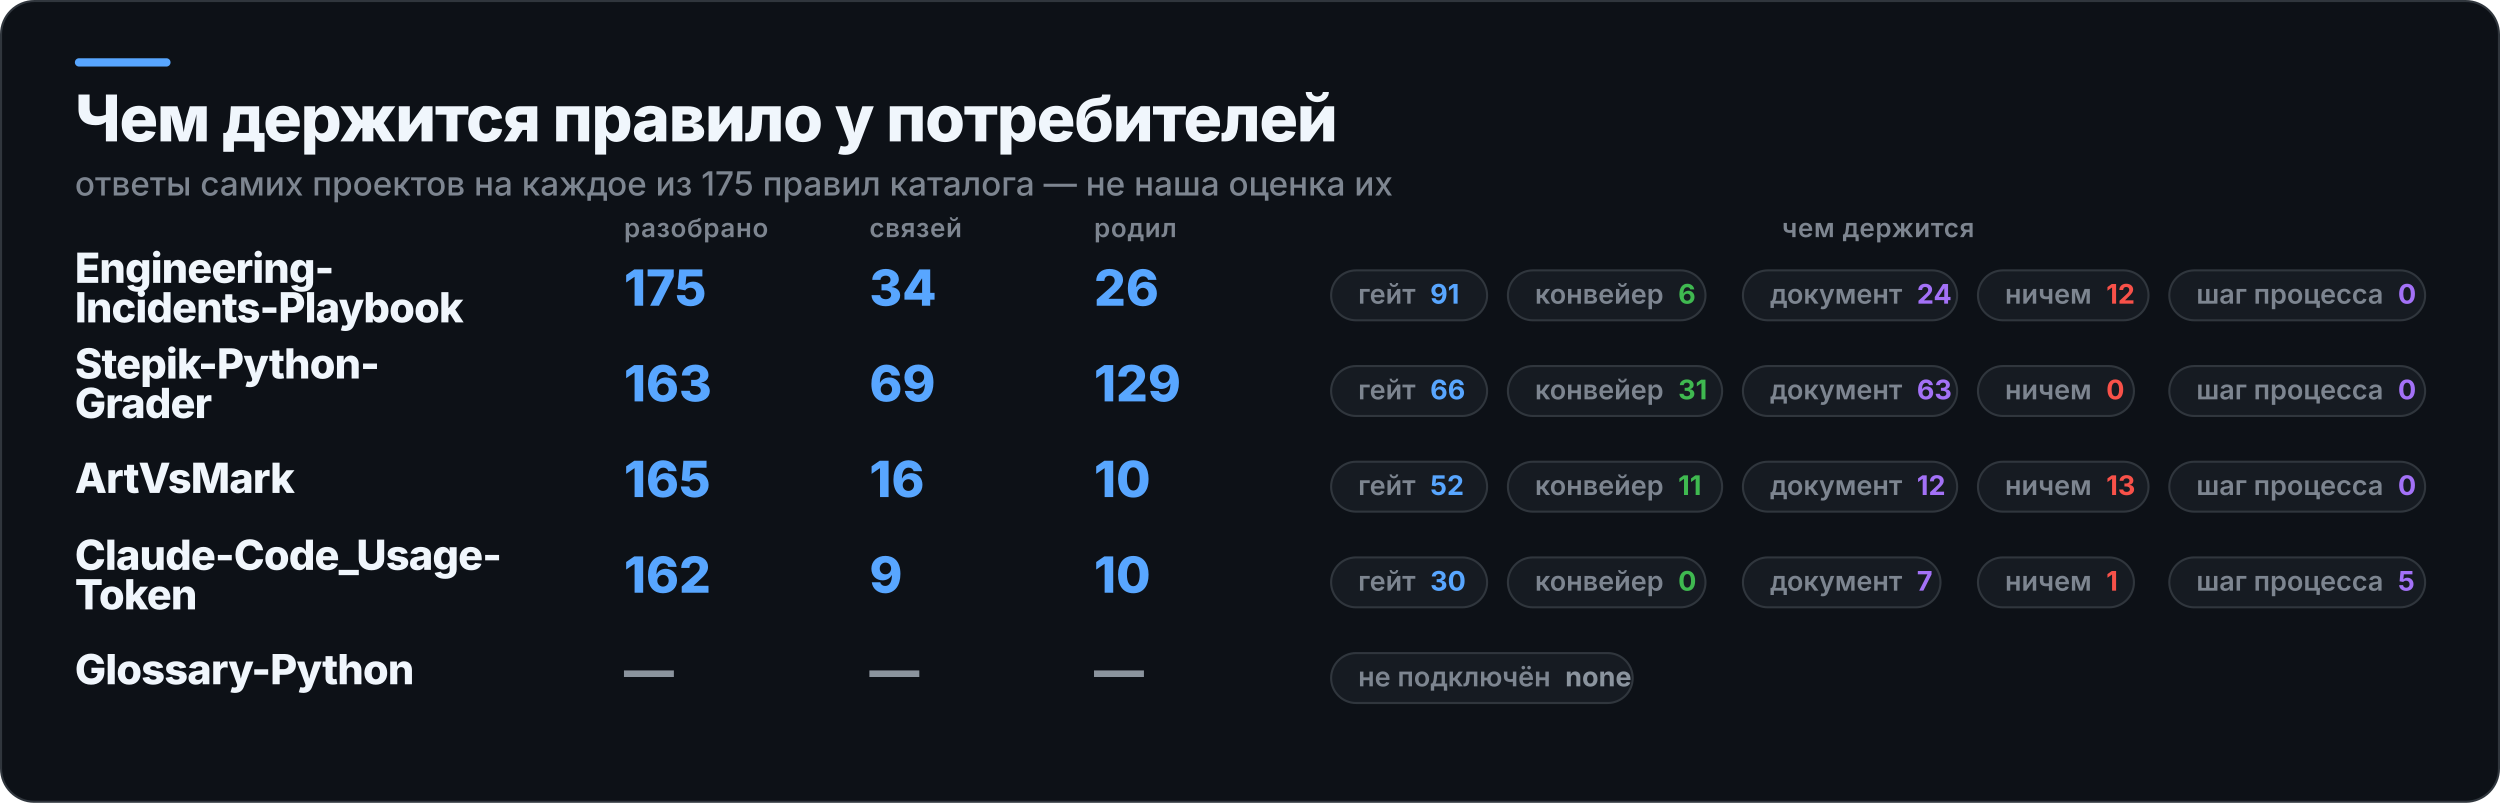
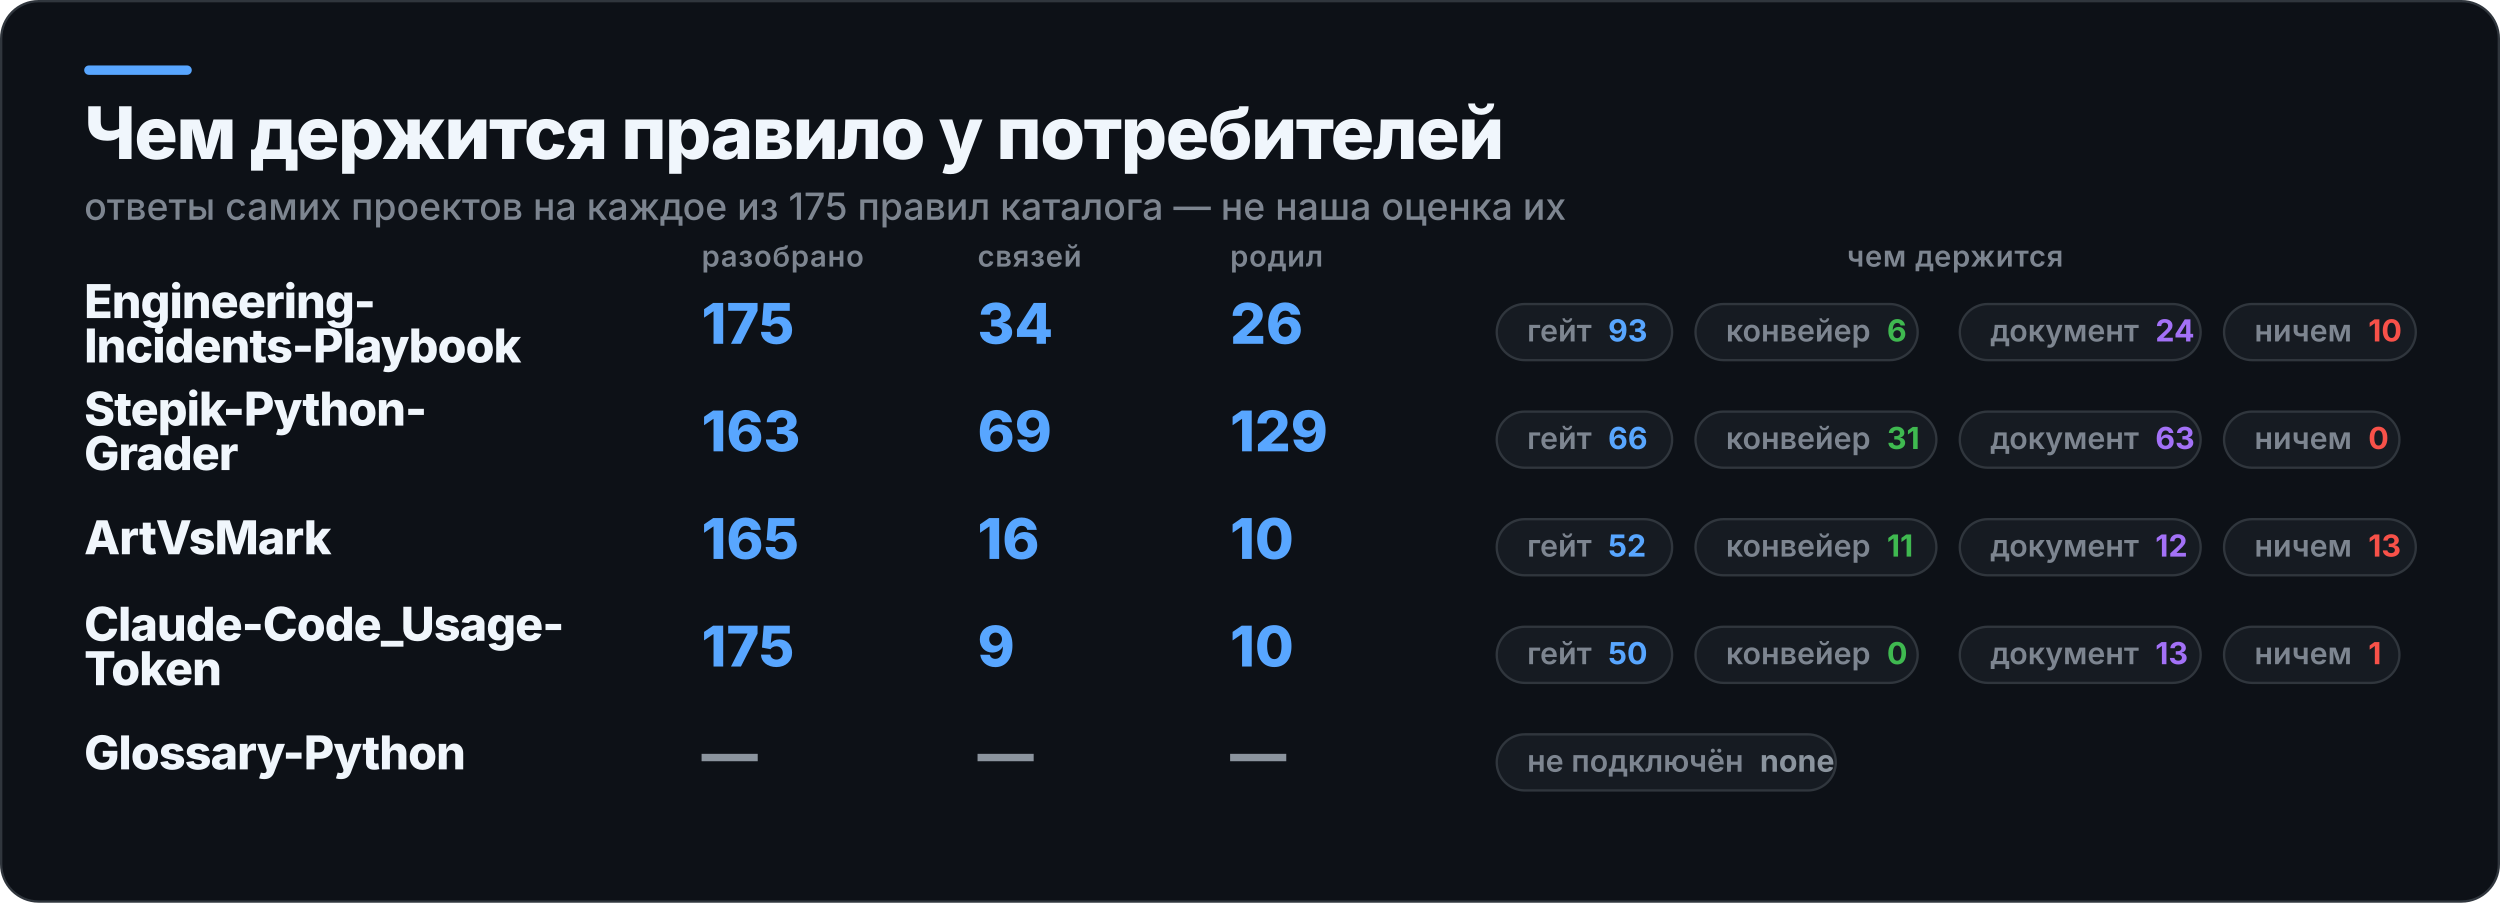
- <svg xmlns="http://www.w3.org/2000/svg" width="1202" height="386" viewBox="0 0 1202 386" role="img" aria-label="Чем держится правило у потребителей">
-   <rect x="0.5" y="0.5" width="1201" height="385" rx="16" fill="#0D1117" stroke="#30363D" />
+ <svg xmlns="http://www.w3.org/2000/svg" width="1069" height="386" viewBox="0 0 1069 386" role="img" aria-label="Чем держится правило у потребителей">
+   <rect x="0.5" y="0.5" width="1068" height="385" rx="16" fill="#0D1117" stroke="#30363D" />
  <rect x="36" y="28" width="46" height="4" rx="2" fill="#58A6FF" />
  <text x="36" y="68" fill="#F0F6FC" font-family="Inter,Segoe UI,Helvetica,Arial,sans-serif" font-size="31" font-weight="800" letter-spacing="-0.6">Чем держится правило у потребителей</text>
  <text x="36" y="94" fill="#7D8590" font-family="Inter,Segoe UI,Helvetica,Arial,sans-serif" font-size="16" font-weight="500">ответы самих проектов на каждое из 175 правил каталога — не наша оценка их</text>
  <text x="300" y="114" fill="#7D8590" font-family="Inter,Segoe UI,Helvetica,Arial,sans-serif" font-size="12.5" font-weight="600" letter-spacing="0.3">разобрано</text>
  <text x="418" y="114" fill="#7D8590" font-family="Inter,Segoe UI,Helvetica,Arial,sans-serif" font-size="12.5" font-weight="600" letter-spacing="0.3">связей</text>
  <text x="526" y="114" fill="#7D8590" font-family="Inter,Segoe UI,Helvetica,Arial,sans-serif" font-size="12.5" font-weight="600" letter-spacing="0.3">родил</text>
-   <text x="903" y="114" fill="#7D8590" font-family="Inter,Segoe UI,Helvetica,Arial,sans-serif" font-size="12.5" font-weight="600" letter-spacing="0.3" text-anchor="middle">чем держится</text>
+   <text x="836" y="114" fill="#7D8590" font-family="Inter,Segoe UI,Helvetica,Arial,sans-serif" font-size="12.5" font-weight="600" letter-spacing="0.3" text-anchor="middle">чем держится</text>
  <text x="36" y="136" fill="#F0F6FC" font-family="Inter,Segoe UI,Helvetica,Arial,sans-serif" font-size="20" font-weight="800" letter-spacing="-0.4">Engineering-</text>
  <text x="36" y="155" fill="#F0F6FC" font-family="Inter,Segoe UI,Helvetica,Arial,sans-serif" font-size="20" font-weight="800" letter-spacing="-0.4">Incidents-Playbook</text>
  <text x="300" y="147" fill="#58A6FF" font-family="Inter,Segoe UI,Helvetica,Arial,sans-serif" font-size="24" font-weight="800">175</text>
  <text x="418" y="147" fill="#58A6FF" font-family="Inter,Segoe UI,Helvetica,Arial,sans-serif" font-size="24" font-weight="800">34</text>
  <text x="526" y="147" fill="#58A6FF" font-family="Inter,Segoe UI,Helvetica,Arial,sans-serif" font-size="24" font-weight="800">26</text>
  <rect x="640" y="130" width="75" height="24" rx="12" fill="#161B22" stroke="#30363D" />
-   <text x="653" y="146" fill="#7D8590" font-family="Inter,Segoe UI,Helvetica,Arial,sans-serif" font-size="13" font-weight="600">гейт<tspan fill="#58A6FF" font-weight="700" dx="7">91</tspan>
+   <text x="653" y="146" fill="#7D8590" font-family="Inter,Segoe UI,Helvetica,Arial,sans-serif" font-size="13" font-weight="600">гейт<tspan fill="#58A6FF" font-weight="700" dx="7">93</tspan>
  </text>
  <rect x="725" y="130" width="95" height="24" rx="12" fill="#161B22" stroke="#30363D" />
  <text x="738" y="146" fill="#7D8590" font-family="Inter,Segoe UI,Helvetica,Arial,sans-serif" font-size="13" font-weight="600">конвейер<tspan fill="#3FB950" font-weight="700" dx="7">6</tspan>
  </text>
  <rect x="838" y="130" width="103" height="24" rx="12" fill="#161B22" stroke="#30363D" />
  <text x="851" y="146" fill="#7D8590" font-family="Inter,Segoe UI,Helvetica,Arial,sans-serif" font-size="13" font-weight="600">документ<tspan fill="#A371F7" font-weight="700" dx="7">24</tspan>
  </text>
  <rect x="951" y="130" width="82" height="24" rx="12" fill="#161B22" stroke="#30363D" />
-   <text x="964" y="146" fill="#7D8590" font-family="Inter,Segoe UI,Helvetica,Arial,sans-serif" font-size="13" font-weight="600">ничем<tspan fill="#F85149" font-weight="700" dx="7">12</tspan>
-   </text>
-   <rect x="1043" y="130" width="123" height="24" rx="12" fill="#161B22" stroke="#30363D" />
-   <text x="1056" y="146" fill="#7D8590" font-family="Inter,Segoe UI,Helvetica,Arial,sans-serif" font-size="13" font-weight="600">шаг процесса<tspan fill="#A371F7" font-weight="700" dx="7">0</tspan>
+   <text x="964" y="146" fill="#7D8590" font-family="Inter,Segoe UI,Helvetica,Arial,sans-serif" font-size="13" font-weight="600">ничем<tspan fill="#F85149" font-weight="700" dx="7">10</tspan>
  </text>
  <text x="36" y="182" fill="#F0F6FC" font-family="Inter,Segoe UI,Helvetica,Arial,sans-serif" font-size="20" font-weight="800" letter-spacing="-0.4">Stepik-Python-</text>
  <text x="36" y="201" fill="#F0F6FC" font-family="Inter,Segoe UI,Helvetica,Arial,sans-serif" font-size="20" font-weight="800" letter-spacing="-0.4">Grader</text>
  <text x="300" y="193" fill="#58A6FF" font-family="Inter,Segoe UI,Helvetica,Arial,sans-serif" font-size="24" font-weight="800">163</text>
  <text x="418" y="193" fill="#58A6FF" font-family="Inter,Segoe UI,Helvetica,Arial,sans-serif" font-size="24" font-weight="800">69</text>
  <text x="526" y="193" fill="#58A6FF" font-family="Inter,Segoe UI,Helvetica,Arial,sans-serif" font-size="24" font-weight="800">129</text>
  <rect x="640" y="176" width="75" height="24" rx="12" fill="#161B22" stroke="#30363D" />
  <text x="653" y="192" fill="#7D8590" font-family="Inter,Segoe UI,Helvetica,Arial,sans-serif" font-size="13" font-weight="600">гейт<tspan fill="#58A6FF" font-weight="700" dx="7">66</tspan>
  </text>
  <rect x="725" y="176" width="103" height="24" rx="12" fill="#161B22" stroke="#30363D" />
  <text x="738" y="192" fill="#7D8590" font-family="Inter,Segoe UI,Helvetica,Arial,sans-serif" font-size="13" font-weight="600">конвейер<tspan fill="#3FB950" font-weight="700" dx="7">31</tspan>
  </text>
  <rect x="838" y="176" width="103" height="24" rx="12" fill="#161B22" stroke="#30363D" />
  <text x="851" y="192" fill="#7D8590" font-family="Inter,Segoe UI,Helvetica,Arial,sans-serif" font-size="13" font-weight="600">документ<tspan fill="#A371F7" font-weight="700" dx="7">63</tspan>
  </text>
  <rect x="951" y="176" width="75" height="24" rx="12" fill="#161B22" stroke="#30363D" />
  <text x="964" y="192" fill="#7D8590" font-family="Inter,Segoe UI,Helvetica,Arial,sans-serif" font-size="13" font-weight="600">ничем<tspan fill="#F85149" font-weight="700" dx="7">0</tspan>
  </text>
-   <rect x="1043" y="176" width="123" height="24" rx="12" fill="#161B22" stroke="#30363D" />
-   <text x="1056" y="192" fill="#7D8590" font-family="Inter,Segoe UI,Helvetica,Arial,sans-serif" font-size="13" font-weight="600">шаг процесса<tspan fill="#A371F7" font-weight="700" dx="7">0</tspan>
-   </text>
  <text x="36" y="237" fill="#F0F6FC" font-family="Inter,Segoe UI,Helvetica,Arial,sans-serif" font-size="20" font-weight="800" letter-spacing="-0.4">ArtVsMark</text>
  <text x="300" y="239" fill="#58A6FF" font-family="Inter,Segoe UI,Helvetica,Arial,sans-serif" font-size="24" font-weight="800">165</text>
  <text x="418" y="239" fill="#58A6FF" font-family="Inter,Segoe UI,Helvetica,Arial,sans-serif" font-size="24" font-weight="800">16</text>
  <text x="526" y="239" fill="#58A6FF" font-family="Inter,Segoe UI,Helvetica,Arial,sans-serif" font-size="24" font-weight="800">10</text>
  <rect x="640" y="222" width="75" height="24" rx="12" fill="#161B22" stroke="#30363D" />
  <text x="653" y="238" fill="#7D8590" font-family="Inter,Segoe UI,Helvetica,Arial,sans-serif" font-size="13" font-weight="600">гейт<tspan fill="#58A6FF" font-weight="700" dx="7">52</tspan>
  </text>
  <rect x="725" y="222" width="103" height="24" rx="12" fill="#161B22" stroke="#30363D" />
  <text x="738" y="238" fill="#7D8590" font-family="Inter,Segoe UI,Helvetica,Arial,sans-serif" font-size="13" font-weight="600">конвейер<tspan fill="#3FB950" font-weight="700" dx="7">11</tspan>
  </text>
  <rect x="838" y="222" width="103" height="24" rx="12" fill="#161B22" stroke="#30363D" />
  <text x="851" y="238" fill="#7D8590" font-family="Inter,Segoe UI,Helvetica,Arial,sans-serif" font-size="13" font-weight="600">документ<tspan fill="#A371F7" font-weight="700" dx="7">12</tspan>
  </text>
  <rect x="951" y="222" width="82" height="24" rx="12" fill="#161B22" stroke="#30363D" />
  <text x="964" y="238" fill="#7D8590" font-family="Inter,Segoe UI,Helvetica,Arial,sans-serif" font-size="13" font-weight="600">ничем<tspan fill="#F85149" font-weight="700" dx="7">13</tspan>
  </text>
-   <rect x="1043" y="222" width="123" height="24" rx="12" fill="#161B22" stroke="#30363D" />
-   <text x="1056" y="238" fill="#7D8590" font-family="Inter,Segoe UI,Helvetica,Arial,sans-serif" font-size="13" font-weight="600">шаг процесса<tspan fill="#A371F7" font-weight="700" dx="7">0</tspan>
-   </text>
  <text x="36" y="274" fill="#F0F6FC" font-family="Inter,Segoe UI,Helvetica,Arial,sans-serif" font-size="20" font-weight="800" letter-spacing="-0.4">Claude-Code_Usage-</text>
  <text x="36" y="293" fill="#F0F6FC" font-family="Inter,Segoe UI,Helvetica,Arial,sans-serif" font-size="20" font-weight="800" letter-spacing="-0.4">Token</text>
-   <text x="300" y="285" fill="#58A6FF" font-family="Inter,Segoe UI,Helvetica,Arial,sans-serif" font-size="24" font-weight="800">162</text>
+   <text x="300" y="285" fill="#58A6FF" font-family="Inter,Segoe UI,Helvetica,Arial,sans-serif" font-size="24" font-weight="800">175</text>
  <text x="418" y="285" fill="#58A6FF" font-family="Inter,Segoe UI,Helvetica,Arial,sans-serif" font-size="24" font-weight="800">9</text>
  <text x="526" y="285" fill="#58A6FF" font-family="Inter,Segoe UI,Helvetica,Arial,sans-serif" font-size="24" font-weight="800">10</text>
  <rect x="640" y="268" width="75" height="24" rx="12" fill="#161B22" stroke="#30363D" />
-   <text x="653" y="284" fill="#7D8590" font-family="Inter,Segoe UI,Helvetica,Arial,sans-serif" font-size="13" font-weight="600">гейт<tspan fill="#58A6FF" font-weight="700" dx="7">30</tspan>
+   <text x="653" y="284" fill="#7D8590" font-family="Inter,Segoe UI,Helvetica,Arial,sans-serif" font-size="13" font-weight="600">гейт<tspan fill="#58A6FF" font-weight="700" dx="7">50</tspan>
  </text>
  <rect x="725" y="268" width="95" height="24" rx="12" fill="#161B22" stroke="#30363D" />
  <text x="738" y="284" fill="#7D8590" font-family="Inter,Segoe UI,Helvetica,Arial,sans-serif" font-size="13" font-weight="600">конвейер<tspan fill="#3FB950" font-weight="700" dx="7">0</tspan>
  </text>
-   <rect x="838" y="268" width="95" height="24" rx="12" fill="#161B22" stroke="#30363D" />
-   <text x="851" y="284" fill="#7D8590" font-family="Inter,Segoe UI,Helvetica,Arial,sans-serif" font-size="13" font-weight="600">документ<tspan fill="#A371F7" font-weight="700" dx="7">7</tspan>
+   <rect x="838" y="268" width="103" height="24" rx="12" fill="#161B22" stroke="#30363D" />
+   <text x="851" y="284" fill="#7D8590" font-family="Inter,Segoe UI,Helvetica,Arial,sans-serif" font-size="13" font-weight="600">документ<tspan fill="#A371F7" font-weight="700" dx="7">13</tspan>
  </text>
  <rect x="951" y="268" width="75" height="24" rx="12" fill="#161B22" stroke="#30363D" />
  <text x="964" y="284" fill="#7D8590" font-family="Inter,Segoe UI,Helvetica,Arial,sans-serif" font-size="13" font-weight="600">ничем<tspan fill="#F85149" font-weight="700" dx="7">1</tspan>
-   </text>
-   <rect x="1043" y="268" width="123" height="24" rx="12" fill="#161B22" stroke="#30363D" />
-   <text x="1056" y="284" fill="#7D8590" font-family="Inter,Segoe UI,Helvetica,Arial,sans-serif" font-size="13" font-weight="600">шаг процесса<tspan fill="#A371F7" font-weight="700" dx="7">5</tspan>
  </text>
  <text x="36" y="329" fill="#F0F6FC" font-family="Inter,Segoe UI,Helvetica,Arial,sans-serif" font-size="20" font-weight="800" letter-spacing="-0.4">Glossary-Python</text>
  <text x="300" y="331" fill="#8B949E" font-family="Inter,Segoe UI,Helvetica,Arial,sans-serif" font-size="24" font-weight="800">—</text>
  <text x="418" y="331" fill="#8B949E" font-family="Inter,Segoe UI,Helvetica,Arial,sans-serif" font-size="24" font-weight="800">—</text>
  <text x="526" y="331" fill="#8B949E" font-family="Inter,Segoe UI,Helvetica,Arial,sans-serif" font-size="24" font-weight="800">—</text>
  <rect x="640" y="314" width="145" height="24" rx="12" fill="#161B22" stroke="#30363D" />
  <text x="653" y="330" fill="#7D8590" font-family="Inter,Segoe UI,Helvetica,Arial,sans-serif" font-size="13" font-weight="600">не подключён<tspan fill="#8B949E" font-weight="700" dx="7">none</tspan>
  </text>
</svg>
